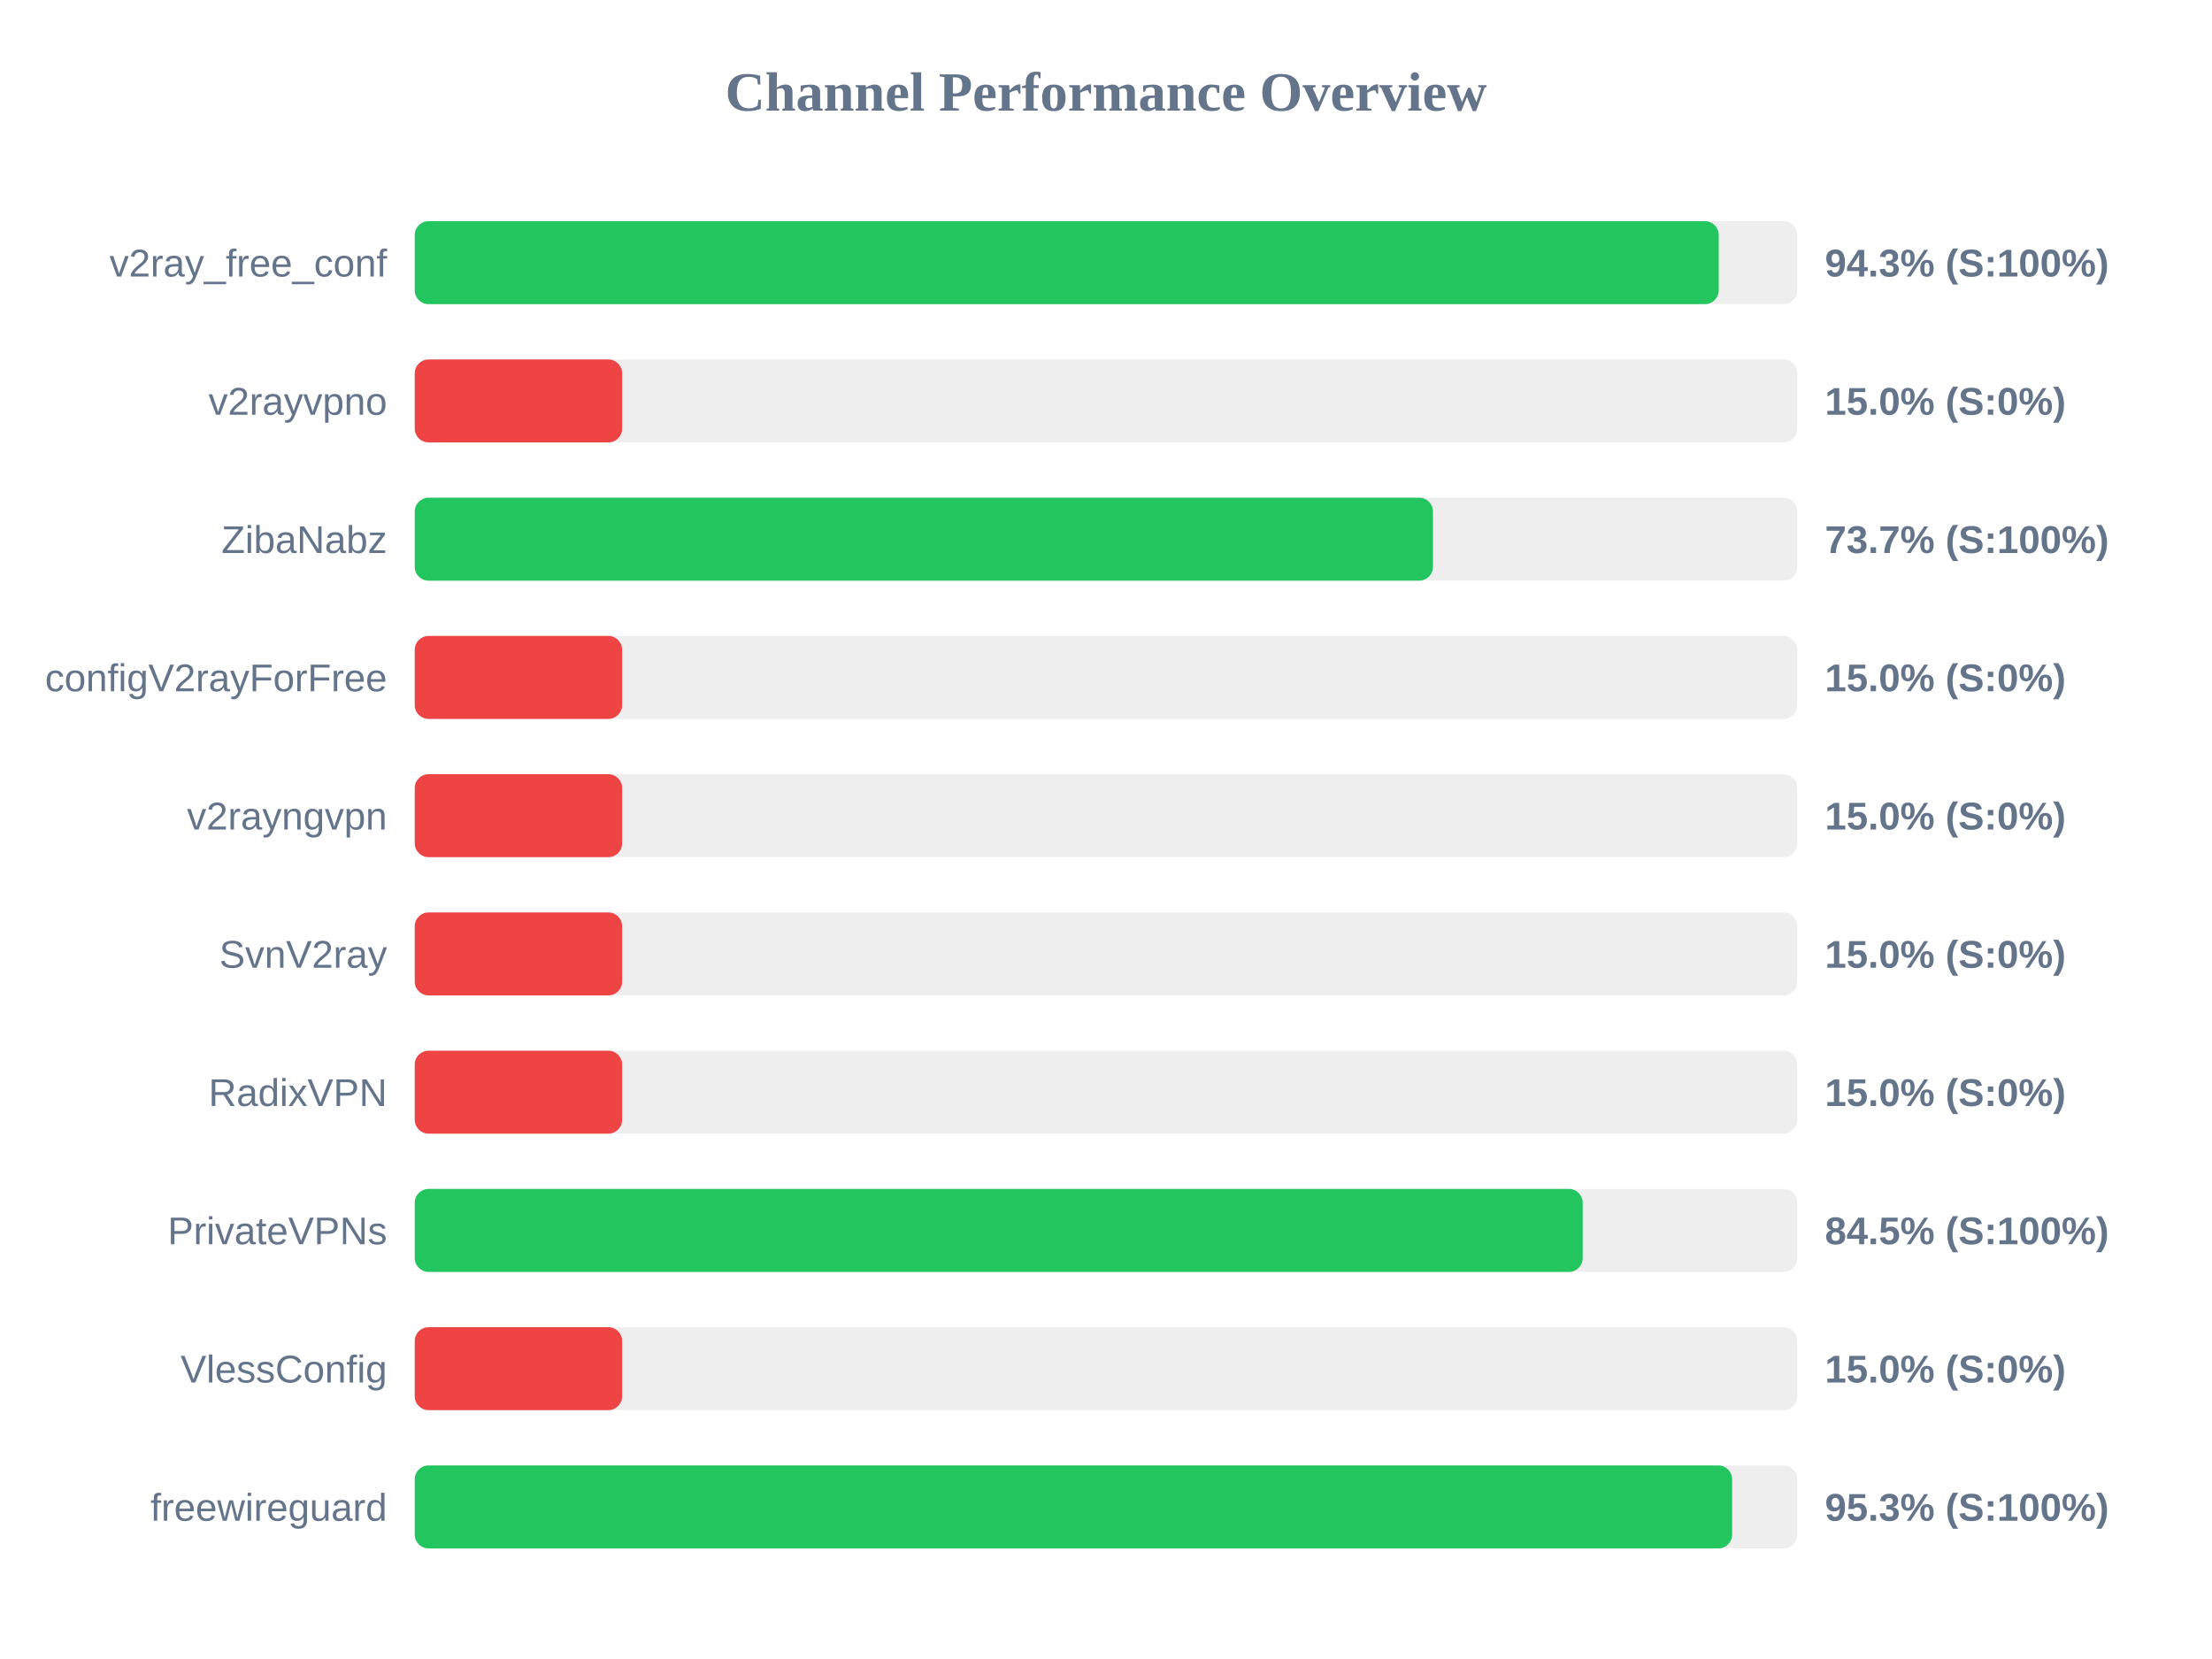
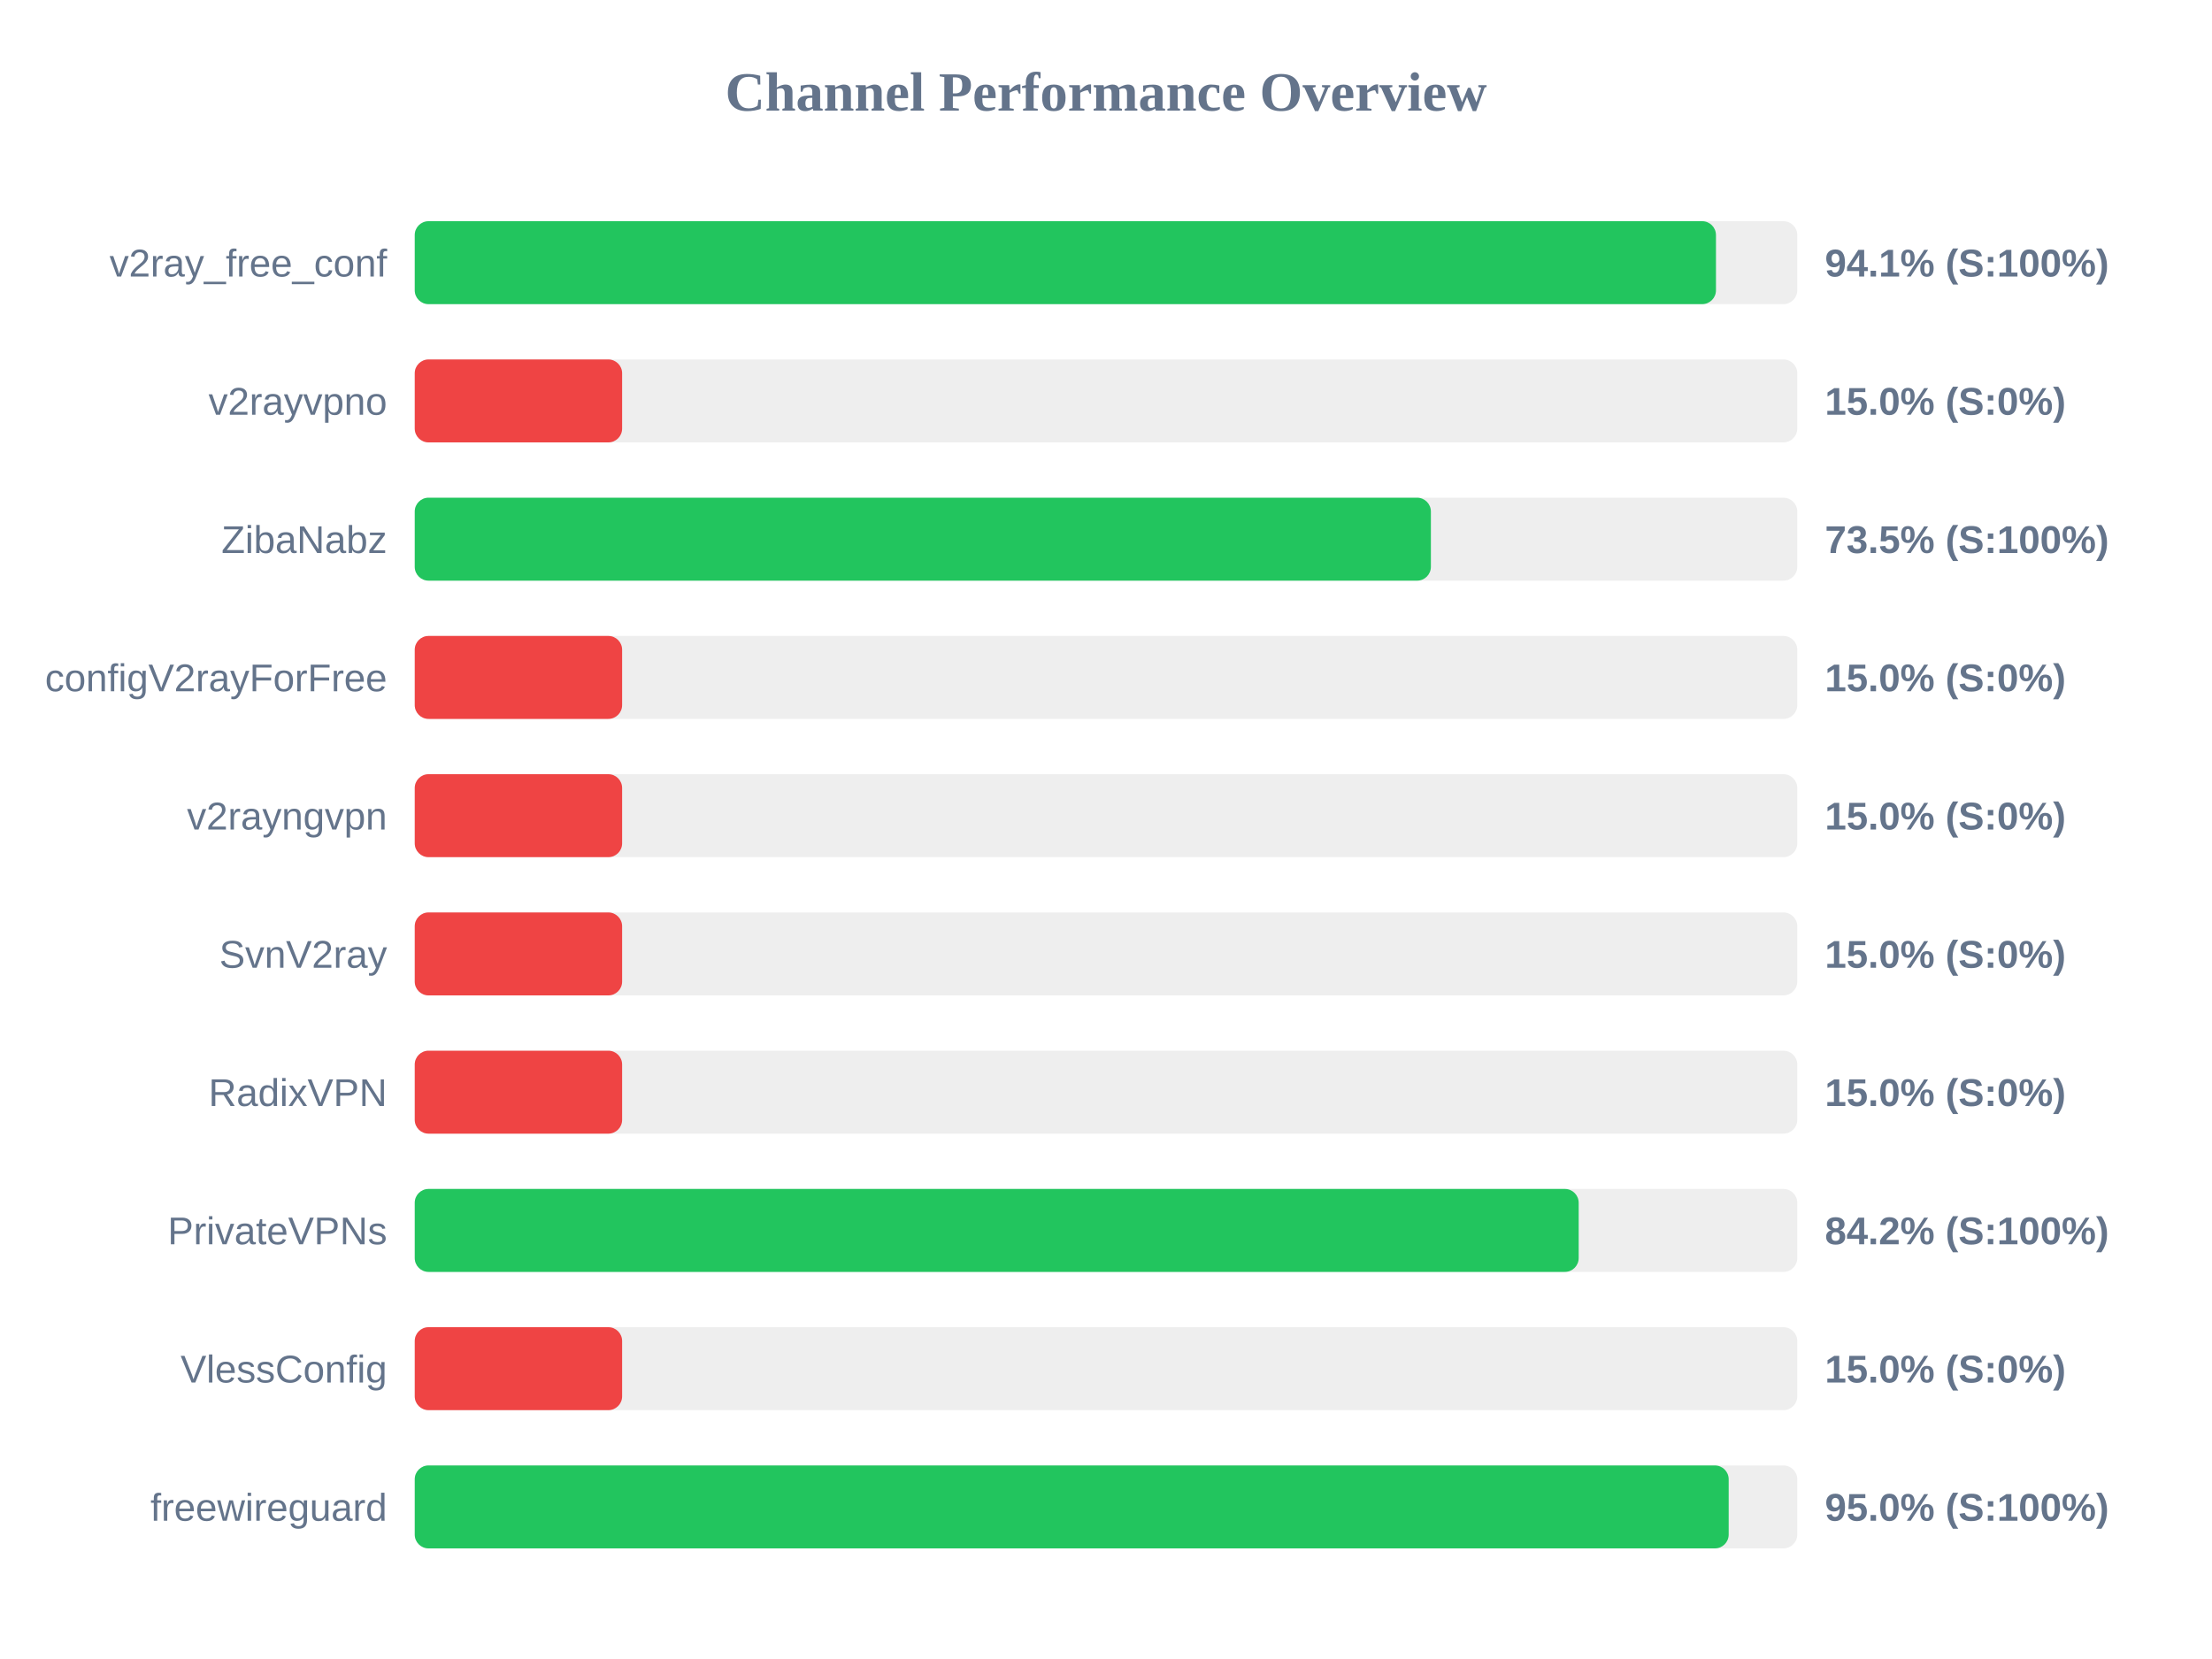
<svg xmlns="http://www.w3.org/2000/svg" width="800" height="600" version="1.1">
  <style>
        .row { font: 14px Arial; fill: #64748b; }
        .score { font: bold 14px Arial; fill: #64748b; }
    </style>
  <text x="400" y="40" text-anchor="middle" font-size="20px" font-weight="bold" fill="#64748b">Channel Performance Overview</text>
  <rect x="150" y="80" width="500" height="30" fill="#eee" rx="5" />
-   <rect x="150" y="80" width="471.6" height="30" fill="#22c55e" rx="5" />
+   <rect x="150" y="80" width="470.6" height="30" fill="#22c55e" rx="5" />
  <text x="140" y="100" text-anchor="end" class="row">v2ray_free_conf</text>
-   <text x="660" y="100" text-anchor="start" class="score">94.3% (S:100%)</text>
+   <text x="660" y="100" text-anchor="start" class="score">94.1% (S:100%)</text>
  <rect x="150" y="130" width="500" height="30" fill="#eee" rx="5" />
  <rect x="150" y="130" width="75.0" height="30" fill="#ef4444" rx="5" />
  <text x="140" y="150" text-anchor="end" class="row">v2rayvpno</text>
  <text x="660" y="150" text-anchor="start" class="score">15.0% (S:0%)</text>
  <rect x="150" y="180" width="500" height="30" fill="#eee" rx="5" />
-   <rect x="150" y="180" width="368.25" height="30" fill="#22c55e" rx="5" />
+   <rect x="150" y="180" width="367.5" height="30" fill="#22c55e" rx="5" />
  <text x="140" y="200" text-anchor="end" class="row">ZibaNabz</text>
-   <text x="660" y="200" text-anchor="start" class="score">73.7% (S:100%)</text>
+   <text x="660" y="200" text-anchor="start" class="score">73.5% (S:100%)</text>
  <rect x="150" y="230" width="500" height="30" fill="#eee" rx="5" />
  <rect x="150" y="230" width="75.0" height="30" fill="#ef4444" rx="5" />
  <text x="140" y="250" text-anchor="end" class="row">configV2rayForFree</text>
  <text x="660" y="250" text-anchor="start" class="score">15.0% (S:0%)</text>
  <rect x="150" y="280" width="500" height="30" fill="#eee" rx="5" />
  <rect x="150" y="280" width="75.0" height="30" fill="#ef4444" rx="5" />
  <text x="140" y="300" text-anchor="end" class="row">v2rayngvpn</text>
  <text x="660" y="300" text-anchor="start" class="score">15.0% (S:0%)</text>
  <rect x="150" y="330" width="500" height="30" fill="#eee" rx="5" />
  <rect x="150" y="330" width="75.0" height="30" fill="#ef4444" rx="5" />
  <text x="140" y="350" text-anchor="end" class="row">SvnV2ray</text>
  <text x="660" y="350" text-anchor="start" class="score">15.0% (S:0%)</text>
  <rect x="150" y="380" width="500" height="30" fill="#eee" rx="5" />
  <rect x="150" y="380" width="75.0" height="30" fill="#ef4444" rx="5" />
  <text x="140" y="400" text-anchor="end" class="row">RadixVPN</text>
  <text x="660" y="400" text-anchor="start" class="score">15.0% (S:0%)</text>
  <rect x="150" y="430" width="500" height="30" fill="#eee" rx="5" />
-   <rect x="150" y="430" width="422.4" height="30" fill="#22c55e" rx="5" />
+   <rect x="150" y="430" width="420.95" height="30" fill="#22c55e" rx="5" />
  <text x="140" y="450" text-anchor="end" class="row">PrivateVPNs</text>
-   <text x="660" y="450" text-anchor="start" class="score">84.5% (S:100%)</text>
+   <text x="660" y="450" text-anchor="start" class="score">84.2% (S:100%)</text>
  <rect x="150" y="480" width="500" height="30" fill="#eee" rx="5" />
  <rect x="150" y="480" width="75.0" height="30" fill="#ef4444" rx="5" />
  <text x="140" y="500" text-anchor="end" class="row">VlessConfig</text>
  <text x="660" y="500" text-anchor="start" class="score">15.0% (S:0%)</text>
  <rect x="150" y="530" width="500" height="30" fill="#eee" rx="5" />
-   <rect x="150" y="530" width="476.45" height="30" fill="#22c55e" rx="5" />
+   <rect x="150" y="530" width="475.2" height="30" fill="#22c55e" rx="5" />
  <text x="140" y="550" text-anchor="end" class="row">freewireguard</text>
-   <text x="660" y="550" text-anchor="start" class="score">95.3% (S:100%)</text>
+   <text x="660" y="550" text-anchor="start" class="score">95.0% (S:100%)</text>
</svg>
